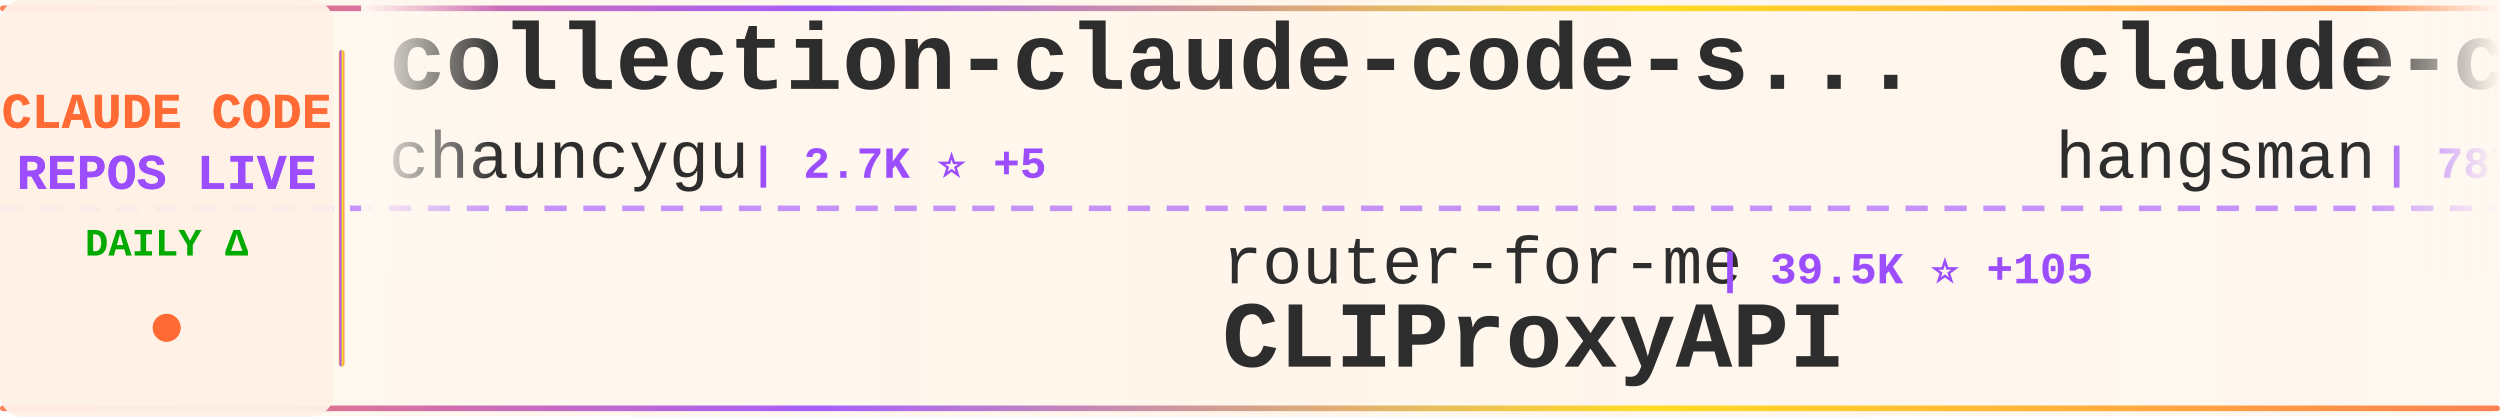
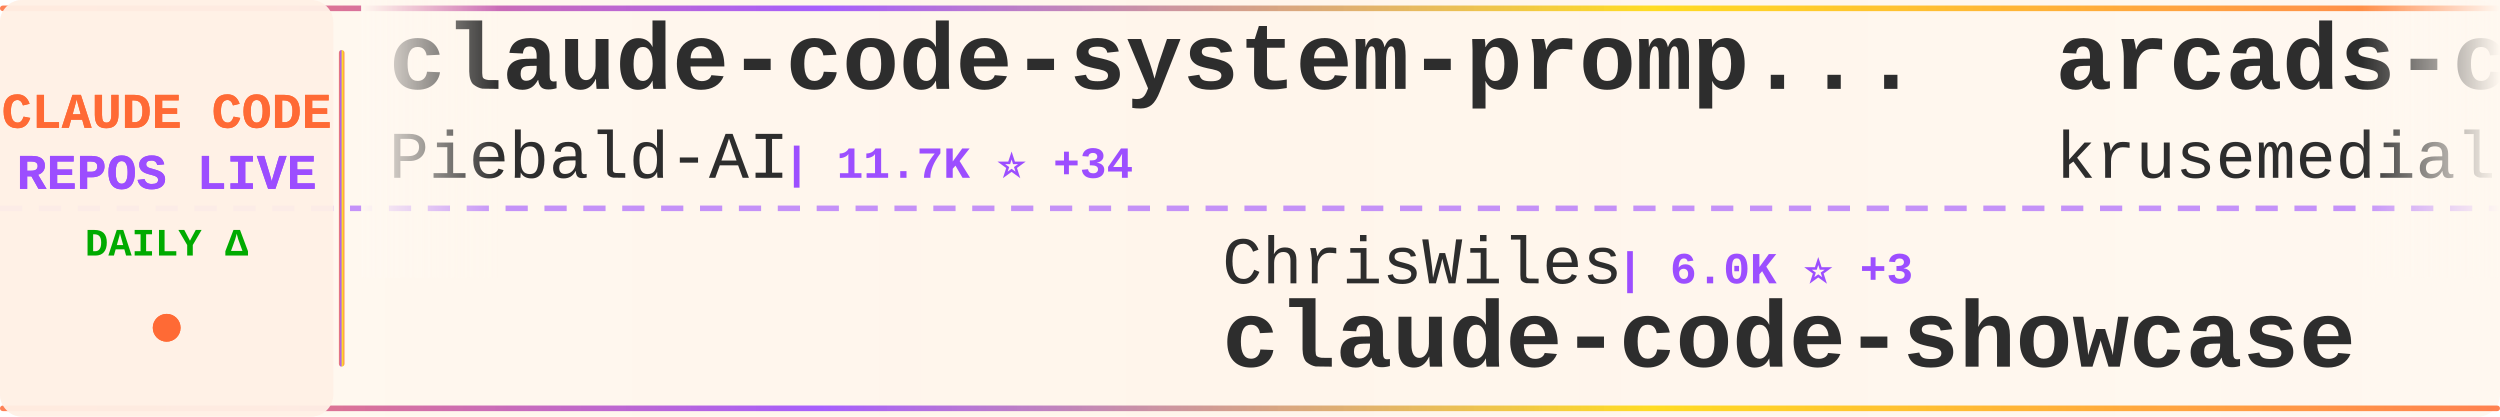
<svg xmlns="http://www.w3.org/2000/svg" width="900" height="150">
  <defs>
    <linearGradient id="tickerBg" x1="0%" y1="0%" x2="100%" y2="0%">
      <stop offset="0%" style="stop-color:#fff8f0;stop-opacity:0.98" />
      <stop offset="50%" style="stop-color:#fff5eb;stop-opacity:1" />
      <stop offset="100%" style="stop-color:#fff8f0;stop-opacity:0.98" />
    </linearGradient>
    <linearGradient id="borderGrad" x1="0%" y1="0%" x2="100%" y2="0%">
      <stop offset="0%" style="stop-color:#FF6B35;stop-opacity:0.85">
        <animate attributeName="stop-opacity" values="0.85;1;0.85" dur="2s" repeatCount="indefinite" />
      </stop>
      <stop offset="33%" style="stop-color:#9C4EFF;stop-opacity:0.9">
        <animate attributeName="stop-opacity" values="0.9;1;0.9" dur="2.2s" repeatCount="indefinite" />
      </stop>
      <stop offset="66%" style="stop-color:#FFD700;stop-opacity:0.85">
        <animate attributeName="stop-opacity" values="0.85;1;0.85" dur="1.8s" repeatCount="indefinite" />
      </stop>
      <stop offset="100%" style="stop-color:#FF6B35;stop-opacity:0.85">
        <animate attributeName="stop-opacity" values="0.85;1;0.85" dur="2s" repeatCount="indefinite" />
      </stop>
    </linearGradient>
    <filter id="textGlow">
      <feGaussianBlur stdDeviation="0.15" result="coloredBlur" />
      <feMerge>
        <feMergeNode in="coloredBlur" />
        <feMergeNode in="SourceGraphic" />
      </feMerge>
    </filter>
    <filter id="metricGlow">
      <feGaussianBlur stdDeviation="0.2" result="coloredBlur" />
      <feMerge>
        <feMergeNode in="coloredBlur" />
        <feMergeNode in="SourceGraphic" />
      </feMerge>
    </filter>
    <linearGradient id="leftFade" x1="0%" y1="0%" x2="100%" y2="0%">
      <stop offset="0%" style="stop-color:#fff8f0;stop-opacity:1" />
      <stop offset="100%" style="stop-color:#fff8f0;stop-opacity:0" />
    </linearGradient>
    <linearGradient id="rightFade" x1="0%" y1="0%" x2="100%" y2="0%">
      <stop offset="0%" style="stop-color:#fff8f0;stop-opacity:0" />
      <stop offset="100%" style="stop-color:#fff8f0;stop-opacity:1" />
    </linearGradient>
  </defs>
  <rect width="900" height="150" fill="url(#tickerBg)" rx="8" />
  <rect x="0" y="2" width="900" height="2" fill="url(#borderGrad)" rx="1" />
  <rect x="0" y="146" width="900" height="2" fill="url(#borderGrad)" rx="1" />
  <line x1="0" y1="75" x2="900" y2="75" stroke="#9C4EFF" stroke-width="2" stroke-dasharray="8 6" opacity="0.6" />
  <rect x="0" y="0" width="120" height="150" fill="#fff0e6" opacity="0.95" rx="8" />
  <text x="60" y="46" font-family="'Courier New', monospace" font-size="18" font-weight="bold" fill="#FF6B35" text-anchor="middle" filter="url(#textGlow)">
    CLAUDE CODE
  </text>
  <text x="60" y="68" font-family="'Courier New', monospace" font-size="18" font-weight="bold" fill="#9C4EFF" text-anchor="middle" filter="url(#textGlow)">
    REPOS LIVE
  </text>
  <text x="60" y="92" font-family="'Courier New', monospace" font-size="14" font-weight="bold" fill="#00aa00" text-anchor="middle">
    DAILY Δ
  </text>
  <circle cx="60" cy="118" r="5" fill="#FF6B35" filter="url(#metricGlow)">
    <animate attributeName="r" values="4;6;4" dur="1.5s" repeatCount="indefinite" />
    <animate attributeName="opacity" values="0.6;1;0.6" dur="1.5s" repeatCount="indefinite" />
  </circle>
  <rect x="122" y="18" width="2" height="114" fill="url(#borderGrad)" rx="1" />
  <clipPath id="tickerClip">
    <rect x="130" y="0" width="770" height="150" />
  </clipPath>
  <g clip-path="url(#tickerClip)">
    <g id="tickerItems">
      <animateTransform attributeName="transform" attributeType="XML" type="translate" from="0 0" to="-3000 0" dur="54s" repeatCount="indefinite" />
      <g transform="translate(0, 0)">
-         <text x="140" y="32" font-family="'Courier New', monospace" font-size="34" font-weight="bold" fill="#2d2d2d">collection-claude-code-s...</text>
-         <text x="140" y="64" font-family="'Courier New', monospace" font-size="24" font-weight="normal" fill="#2d2d2d" opacity="1.0">chauncygu</text>
-         <text x="270" y="64" font-family="'Courier New', monospace" font-size="16" font-weight="bold" fill="#9C4EFF"> | 2.7K ⭐ +5</text>
+         <text x="140" y="32" font-family="'Courier New', monospace" font-size="34" font-weight="bold" fill="#2d2d2d">claude-code-system-promp...</text>
+         <text x="140" y="64" font-family="'Courier New', monospace" font-size="24" font-weight="normal" fill="#2d2d2d" opacity="1.0">Piebald-AI</text>
+         <text x="282" y="64" font-family="'Courier New', monospace" font-size="16" font-weight="bold" fill="#9C4EFF"> | 11.7K ⭐ +34</text>
      </g>
      <g transform="translate(300, 0)">
-         <text x="140" y="102" font-family="'Courier New', monospace" font-size="24" font-weight="normal" fill="#2d2d2d" opacity="1.0">router-for-me</text>
-         <text x="318" y="102" font-family="'Courier New', monospace" font-size="16" font-weight="bold" fill="#9C4EFF"> | 39.5K ⭐ +105</text>
-         <text x="140" y="132" font-family="'Courier New', monospace" font-size="34" font-weight="bold" fill="#2d2d2d">CLIProxyAPI</text>
+         <text x="140" y="102" font-family="'Courier New', monospace" font-size="24" font-weight="normal" fill="#2d2d2d" opacity="1.0">ChrisWiles</text>
+         <text x="282" y="102" font-family="'Courier New', monospace" font-size="16" font-weight="bold" fill="#9C4EFF"> | 6.0K ⭐ +3</text>
+         <text x="140" y="132" font-family="'Courier New', monospace" font-size="34" font-weight="bold" fill="#2d2d2d">claude-code-showcase</text>
      </g>
      <g transform="translate(600, 0)">
-         <text x="140" y="32" font-family="'Courier New', monospace" font-size="34" font-weight="bold" fill="#2d2d2d">claude-code-source</text>
-         <text x="140" y="64" font-family="'Courier New', monospace" font-size="24" font-weight="normal" fill="#2d2d2d" opacity="1.0">hangsman</text>
-         <text x="258" y="64" font-family="'Courier New', monospace" font-size="16" font-weight="bold" fill="#9C4EFF"> | 787 ⭐</text>
+         <text x="140" y="32" font-family="'Courier New', monospace" font-size="34" font-weight="bold" fill="#2d2d2d">arcads-claude-code</text>
+         <text x="140" y="64" font-family="'Courier New', monospace" font-size="24" font-weight="normal" fill="#2d2d2d" opacity="1.0">krusemediallc</text>
+         <text x="318" y="64" font-family="'Courier New', monospace" font-size="16" font-weight="bold" fill="#9C4EFF"> | 978 ⭐ +8</text>
      </g>
      <g transform="translate(900, 0)">
-         <text x="140" y="102" font-family="'Courier New', monospace" font-size="24" font-weight="normal" fill="#2d2d2d" opacity="1.0">jqueryscript</text>
-         <text x="306" y="102" font-family="'Courier New', monospace" font-size="16" font-weight="bold" fill="#9C4EFF"> | 458 ⭐</text>
-         <text x="140" y="132" font-family="'Courier New', monospace" font-size="34" font-weight="bold" fill="#2d2d2d">awesome-claude-code</text>
+         <text x="140" y="102" font-family="'Courier New', monospace" font-size="24" font-weight="normal" fill="#2d2d2d" opacity="1.0">frankbria</text>
+         <text x="270" y="102" font-family="'Courier New', monospace" font-size="16" font-weight="bold" fill="#9C4EFF"> | 9.5K ⭐ +5</text>
+         <text x="140" y="132" font-family="'Courier New', monospace" font-size="34" font-weight="bold" fill="#2d2d2d">ralph-claude-code</text>
      </g>
      <g transform="translate(1200, 0)">
-         <text x="140" y="32" font-family="'Courier New', monospace" font-size="34" font-weight="bold" fill="#2d2d2d">ECC</text>
-         <text x="140" y="64" font-family="'Courier New', monospace" font-size="24" font-weight="normal" fill="#2d2d2d" opacity="1.0">affaan-m</text>
-         <text x="258" y="64" font-family="'Courier New', monospace" font-size="16" font-weight="bold" fill="#9C4EFF"> | 227.0K ⭐ +433</text>
+         <text x="140" y="32" font-family="'Courier New', monospace" font-size="34" font-weight="bold" fill="#2d2d2d">claude-code-cli</text>
+         <text x="140" y="64" font-family="'Courier New', monospace" font-size="24" font-weight="normal" fill="#2d2d2d" opacity="1.0">huangserva</text>
+         <text x="282" y="64" font-family="'Courier New', monospace" font-size="16" font-weight="bold" fill="#9C4EFF"> | 618 ⭐</text>
      </g>
      <g transform="translate(1500, 0)">
-         <text x="140" y="102" font-family="'Courier New', monospace" font-size="24" font-weight="normal" fill="#2d2d2d" opacity="1.0">andrew-kramer-inno</text>
-         <text x="378" y="102" font-family="'Courier New', monospace" font-size="16" font-weight="bold" fill="#9C4EFF"> | 594 ⭐ +1</text>
-         <text x="140" y="132" font-family="'Courier New', monospace" font-size="34" font-weight="bold" fill="#2d2d2d">claude-code-source-build</text>
+         <text x="140" y="102" font-family="'Courier New', monospace" font-size="24" font-weight="normal" fill="#2d2d2d" opacity="1.0">AprilNEA</text>
+         <text x="258" y="102" font-family="'Courier New', monospace" font-size="16" font-weight="bold" fill="#9C4EFF"> | 388 ⭐ +1</text>
+         <text x="140" y="132" font-family="'Courier New', monospace" font-size="34" font-weight="bold" fill="#2d2d2d">claude-code-source</text>
      </g>
      <g transform="translate(1800, 0)">
-         <text x="140" y="32" font-family="'Courier New', monospace" font-size="34" font-weight="bold" fill="#2d2d2d">claude-code-workflows</text>
-         <text x="140" y="64" font-family="'Courier New', monospace" font-size="24" font-weight="normal" fill="#2d2d2d" opacity="1.0">OneRedOak</text>
-         <text x="270" y="64" font-family="'Courier New', monospace" font-size="16" font-weight="bold" fill="#9C4EFF"> | 3.9K ⭐ +1</text>
+         <text x="140" y="32" font-family="'Courier New', monospace" font-size="34" font-weight="bold" fill="#2d2d2d">Claude-code</text>
+         <text x="140" y="64" font-family="'Courier New', monospace" font-size="24" font-weight="normal" fill="#2d2d2d" opacity="1.0">zstmfhy</text>
+         <text x="246" y="64" font-family="'Courier New', monospace" font-size="16" font-weight="bold" fill="#9C4EFF"> | 190 ⭐</text>
      </g>
      <g transform="translate(2100, 0)">
-         <text x="140" y="102" font-family="'Courier New', monospace" font-size="24" font-weight="normal" fill="#2d2d2d" opacity="1.0">ykdojo</text>
-         <text x="234" y="102" font-family="'Courier New', monospace" font-size="16" font-weight="bold" fill="#9C4EFF"> | 9.1K ⭐ +51</text>
-         <text x="140" y="132" font-family="'Courier New', monospace" font-size="34" font-weight="bold" fill="#2d2d2d">claude-code-tips</text>
+         <text x="140" y="102" font-family="'Courier New', monospace" font-size="24" font-weight="normal" fill="#2d2d2d" opacity="1.0">anthropics</text>
+         <text x="282" y="102" font-family="'Courier New', monospace" font-size="16" font-weight="bold" fill="#9C4EFF"> | 159.2K ⭐ +384</text>
+         <text x="140" y="132" font-family="'Courier New', monospace" font-size="34" font-weight="bold" fill="#2d2d2d">skills</text>
      </g>
      <g transform="translate(2400, 0)">
-         <text x="140" y="32" font-family="'Courier New', monospace" font-size="34" font-weight="bold" fill="#2d2d2d">Auto-claude-code-researc...</text>
-         <text x="140" y="64" font-family="'Courier New', monospace" font-size="24" font-weight="normal" fill="#2d2d2d" opacity="1.0">wanshuiyin</text>
-         <text x="282" y="64" font-family="'Courier New', monospace" font-size="16" font-weight="bold" fill="#9C4EFF"> | 13.1K ⭐ +41</text>
+         <text x="140" y="32" font-family="'Courier New', monospace" font-size="34" font-weight="bold" fill="#2d2d2d">ClaudeCode</text>
+         <text x="140" y="64" font-family="'Courier New', monospace" font-size="24" font-weight="normal" fill="#2d2d2d" opacity="1.0">guanshan</text>
+         <text x="258" y="64" font-family="'Courier New', monospace" font-size="16" font-weight="bold" fill="#9C4EFF"> | 61 ⭐</text>
      </g>
      <g transform="translate(2700, 0)">
-         <text x="140" y="102" font-family="'Courier New', monospace" font-size="24" font-weight="normal" fill="#2d2d2d" opacity="1.0">SeemSeam</text>
-         <text x="258" y="102" font-family="'Courier New', monospace" font-size="16" font-weight="bold" fill="#9C4EFF"> | 3.2K ⭐ +7</text>
-         <text x="140" y="132" font-family="'Courier New', monospace" font-size="34" font-weight="bold" fill="#2d2d2d">claude_codex_bridge</text>
+         <text x="140" y="102" font-family="'Courier New', monospace" font-size="24" font-weight="normal" fill="#2d2d2d" opacity="1.0">shareAI-lab</text>
+         <text x="294" y="102" font-family="'Courier New', monospace" font-size="16" font-weight="bold" fill="#9C4EFF"> | 70.2K ⭐ +159</text>
+         <text x="140" y="132" font-family="'Courier New', monospace" font-size="34" font-weight="bold" fill="#2d2d2d">learn-claude-code</text>
      </g>
      <g transform="translate(3000, 0)">
-         <text x="140" y="32" font-family="'Courier New', monospace" font-size="34" font-weight="bold" fill="#2d2d2d">collection-claude-code-s...</text>
-         <text x="140" y="64" font-family="'Courier New', monospace" font-size="24" font-weight="normal" fill="#2d2d2d" opacity="1.0">chauncygu</text>
-         <text x="270" y="64" font-family="'Courier New', monospace" font-size="16" font-weight="bold" fill="#9C4EFF"> | 2.7K ⭐ +5</text>
+         <text x="140" y="32" font-family="'Courier New', monospace" font-size="34" font-weight="bold" fill="#2d2d2d">claude-code-system-promp...</text>
+         <text x="140" y="64" font-family="'Courier New', monospace" font-size="24" font-weight="normal" fill="#2d2d2d" opacity="1.0">Piebald-AI</text>
+         <text x="282" y="64" font-family="'Courier New', monospace" font-size="16" font-weight="bold" fill="#9C4EFF"> | 11.7K ⭐ +34</text>
      </g>
      <g transform="translate(3300, 0)">
-         <text x="140" y="102" font-family="'Courier New', monospace" font-size="24" font-weight="normal" fill="#2d2d2d" opacity="1.0">router-for-me</text>
-         <text x="318" y="102" font-family="'Courier New', monospace" font-size="16" font-weight="bold" fill="#9C4EFF"> | 39.5K ⭐ +105</text>
-         <text x="140" y="132" font-family="'Courier New', monospace" font-size="34" font-weight="bold" fill="#2d2d2d">CLIProxyAPI</text>
+         <text x="140" y="102" font-family="'Courier New', monospace" font-size="24" font-weight="normal" fill="#2d2d2d" opacity="1.0">ChrisWiles</text>
+         <text x="282" y="102" font-family="'Courier New', monospace" font-size="16" font-weight="bold" fill="#9C4EFF"> | 6.0K ⭐ +3</text>
+         <text x="140" y="132" font-family="'Courier New', monospace" font-size="34" font-weight="bold" fill="#2d2d2d">claude-code-showcase</text>
      </g>
      <g transform="translate(3600, 0)">
-         <text x="140" y="32" font-family="'Courier New', monospace" font-size="34" font-weight="bold" fill="#2d2d2d">claude-code-source</text>
-         <text x="140" y="64" font-family="'Courier New', monospace" font-size="24" font-weight="normal" fill="#2d2d2d" opacity="1.0">hangsman</text>
-         <text x="258" y="64" font-family="'Courier New', monospace" font-size="16" font-weight="bold" fill="#9C4EFF"> | 787 ⭐</text>
+         <text x="140" y="32" font-family="'Courier New', monospace" font-size="34" font-weight="bold" fill="#2d2d2d">arcads-claude-code</text>
+         <text x="140" y="64" font-family="'Courier New', monospace" font-size="24" font-weight="normal" fill="#2d2d2d" opacity="1.0">krusemediallc</text>
+         <text x="318" y="64" font-family="'Courier New', monospace" font-size="16" font-weight="bold" fill="#9C4EFF"> | 978 ⭐ +8</text>
      </g>
      <g transform="translate(3900, 0)">
-         <text x="140" y="102" font-family="'Courier New', monospace" font-size="24" font-weight="normal" fill="#2d2d2d" opacity="1.0">jqueryscript</text>
-         <text x="306" y="102" font-family="'Courier New', monospace" font-size="16" font-weight="bold" fill="#9C4EFF"> | 458 ⭐</text>
-         <text x="140" y="132" font-family="'Courier New', monospace" font-size="34" font-weight="bold" fill="#2d2d2d">awesome-claude-code</text>
+         <text x="140" y="102" font-family="'Courier New', monospace" font-size="24" font-weight="normal" fill="#2d2d2d" opacity="1.0">frankbria</text>
+         <text x="270" y="102" font-family="'Courier New', monospace" font-size="16" font-weight="bold" fill="#9C4EFF"> | 9.5K ⭐ +5</text>
+         <text x="140" y="132" font-family="'Courier New', monospace" font-size="34" font-weight="bold" fill="#2d2d2d">ralph-claude-code</text>
      </g>
    </g>
  </g>
  <rect x="130" y="0" width="50" height="100" fill="url(#leftFade)" />
  <rect x="850" y="0" width="50" height="100" fill="url(#rightFade)" />
</svg>
